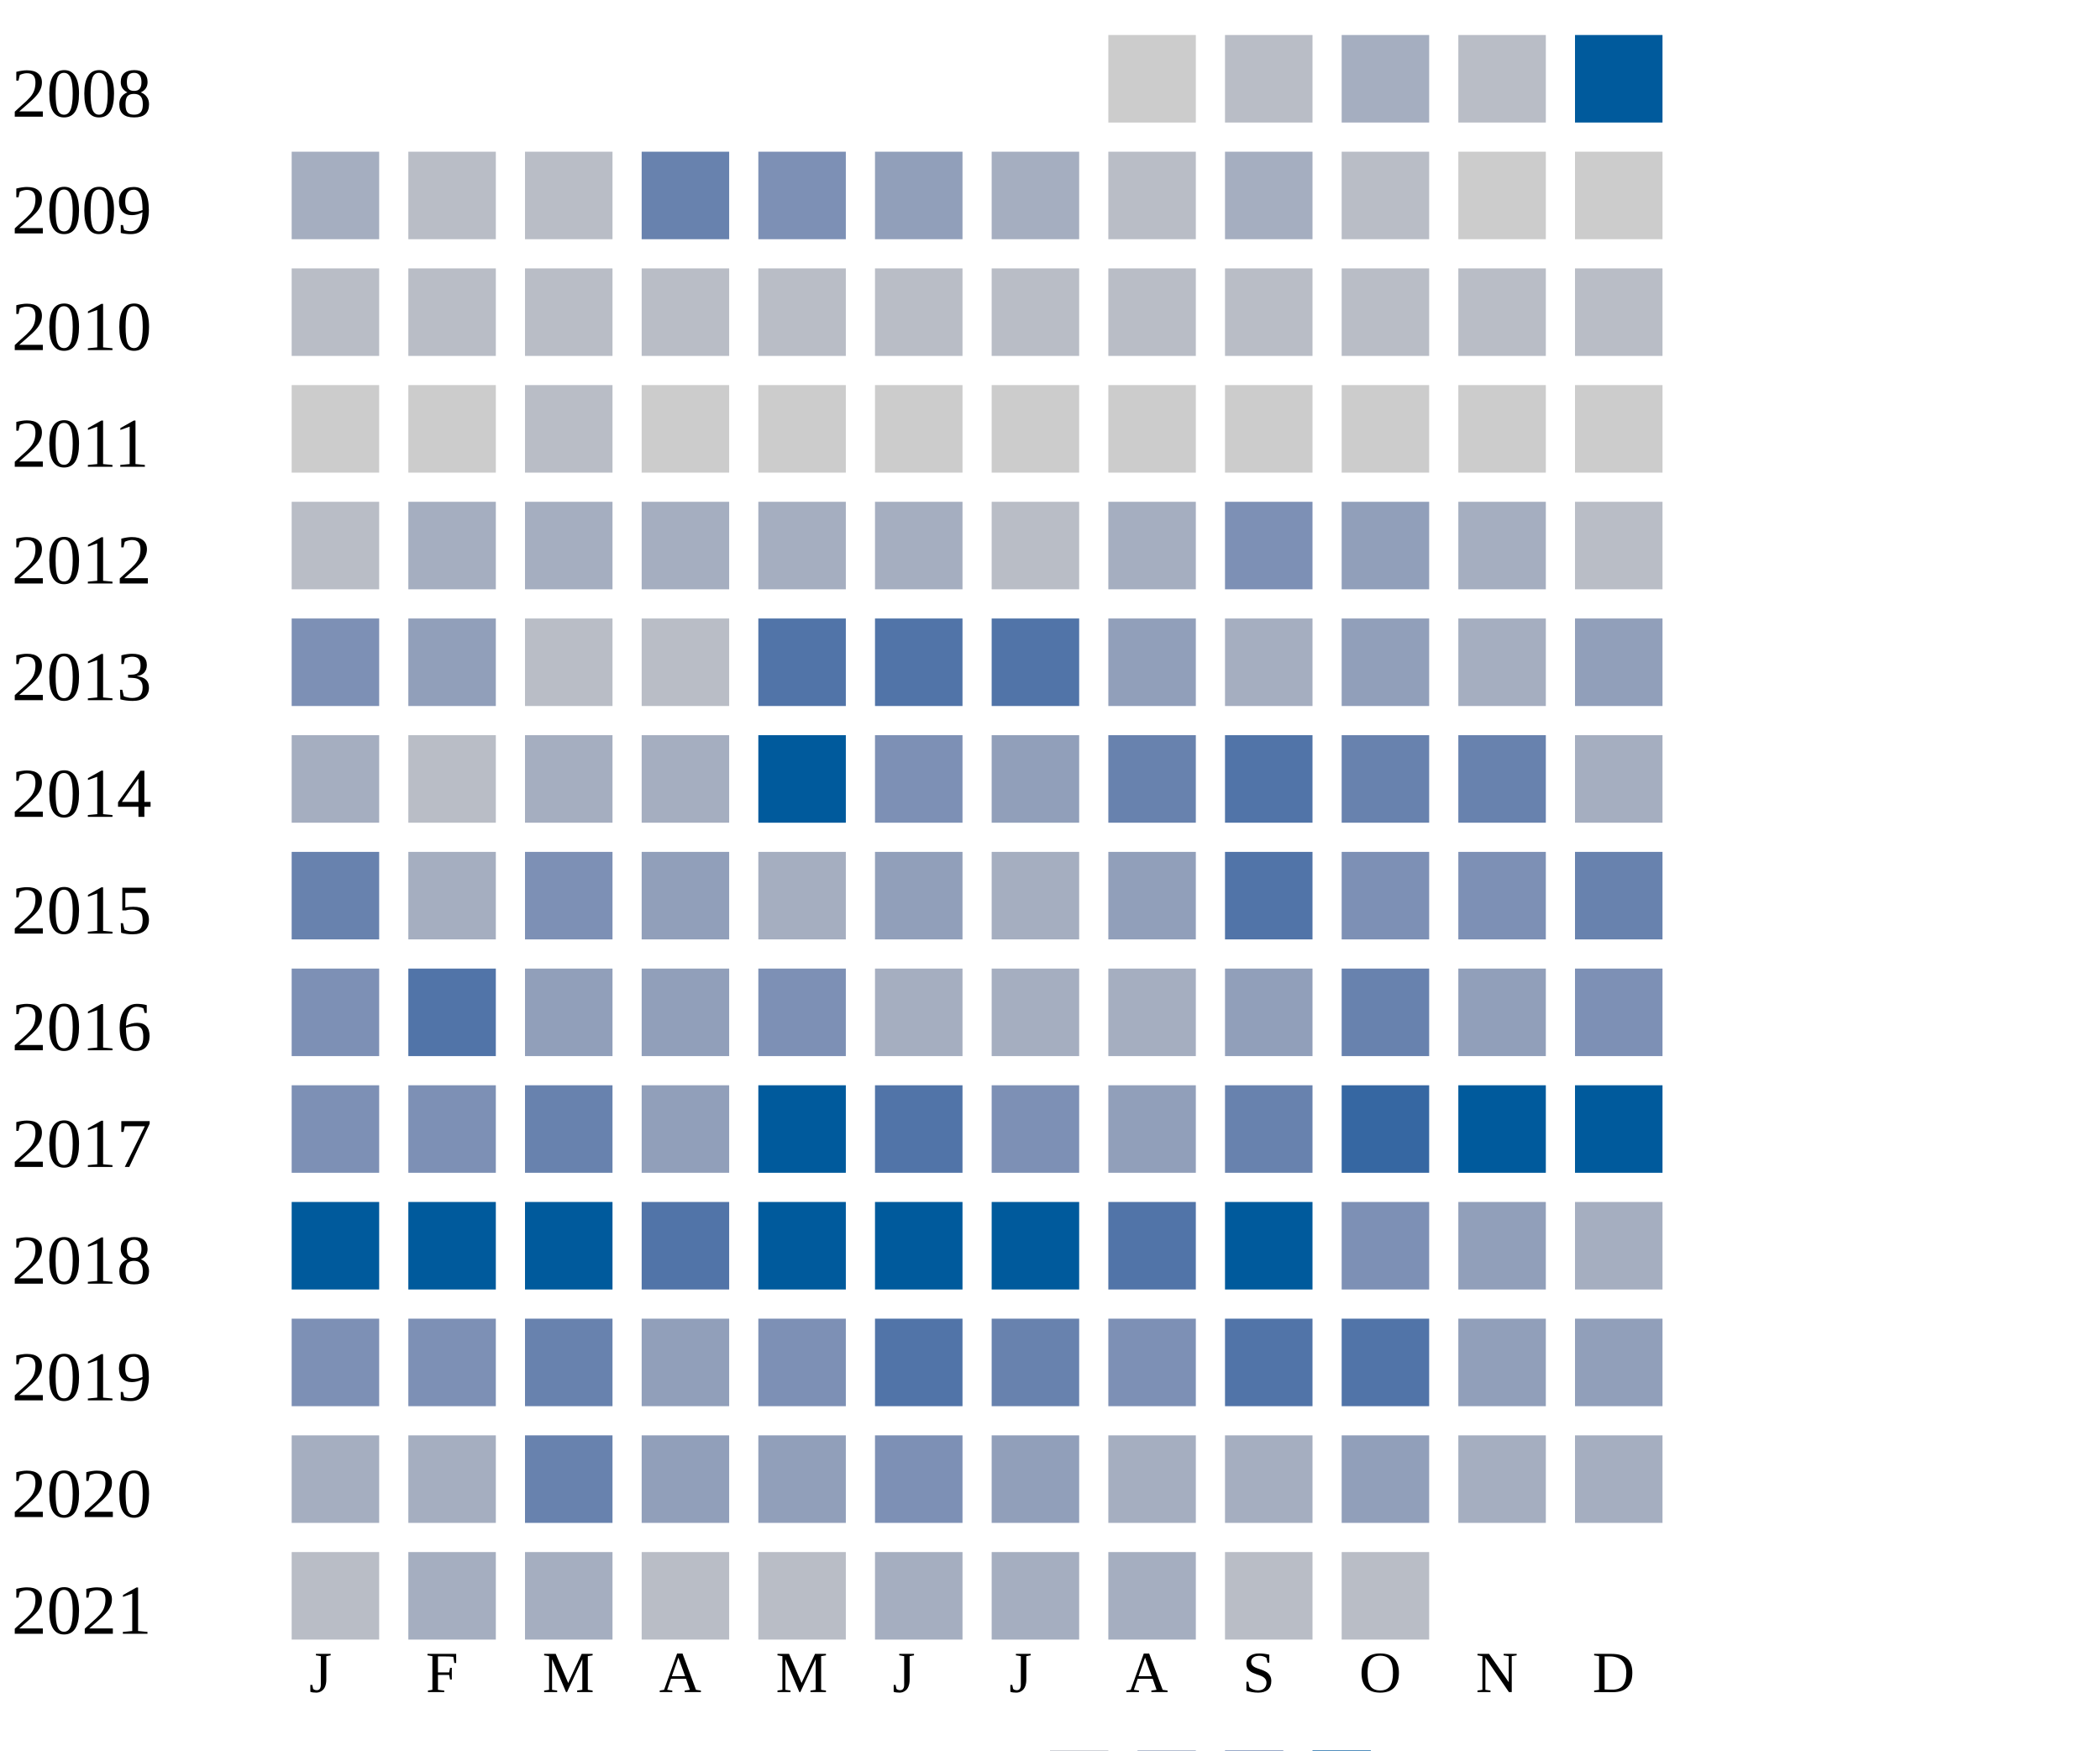
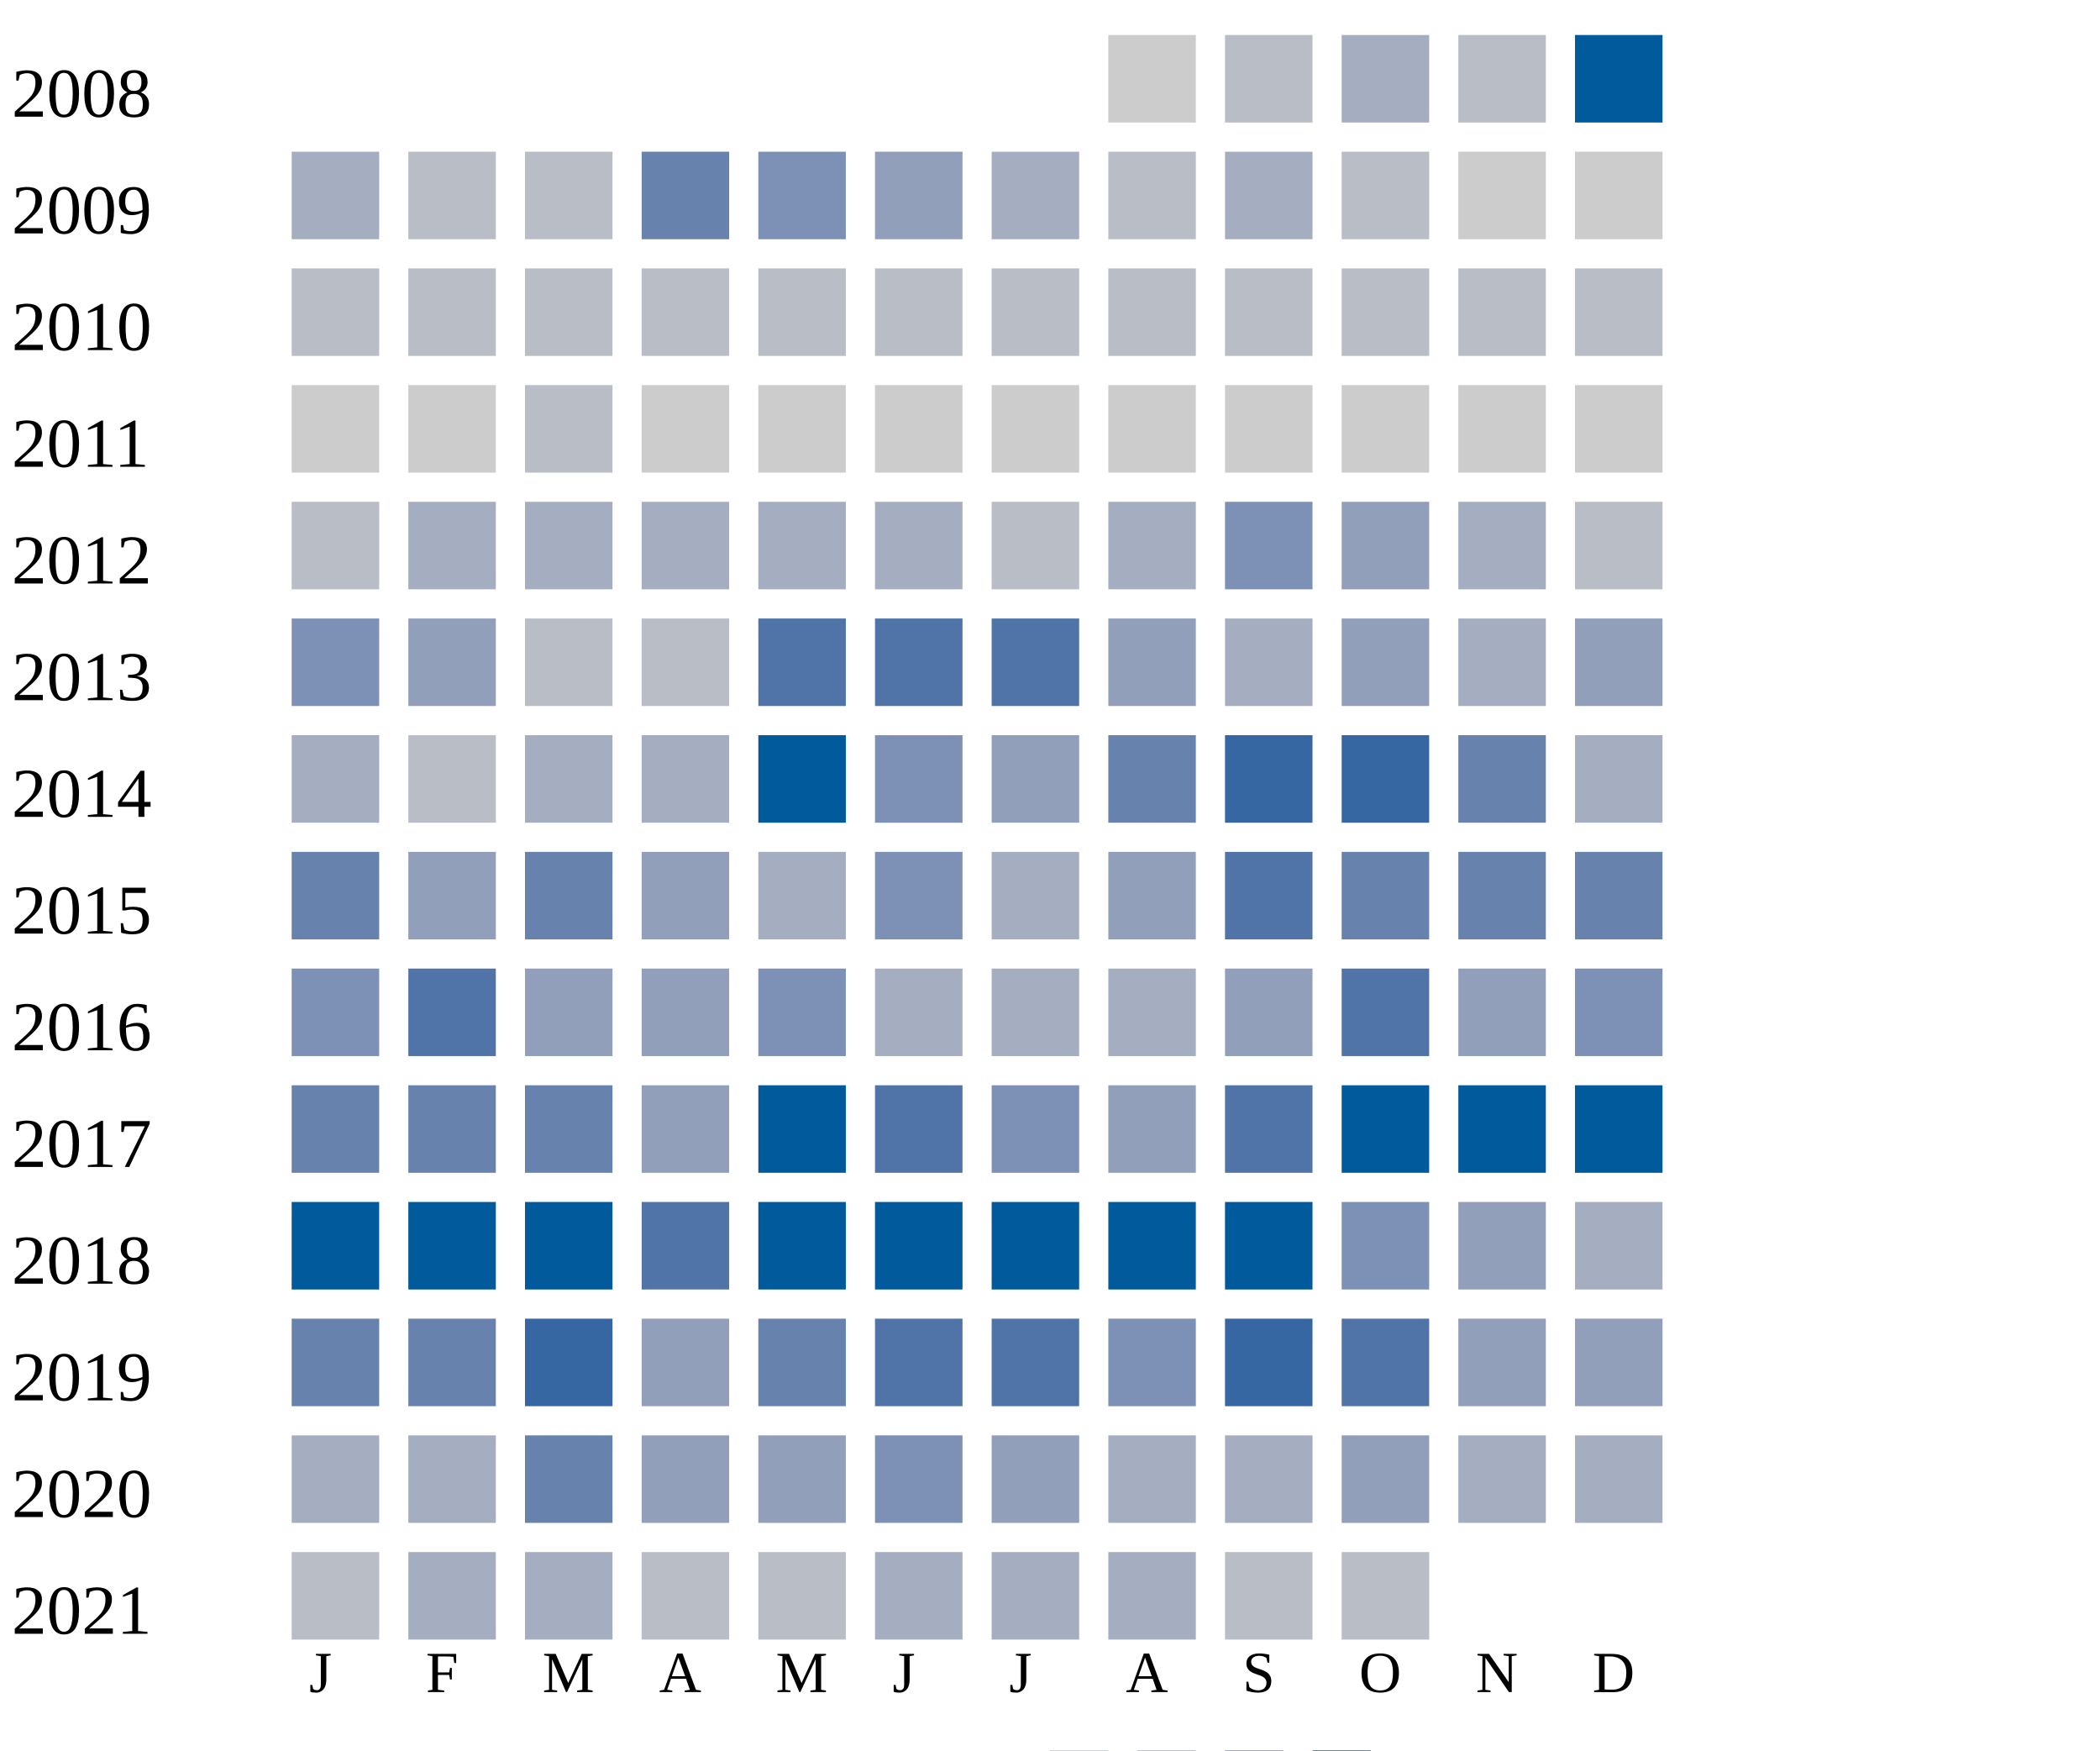
<svg xmlns="http://www.w3.org/2000/svg" width="360" height="300">
  <g transform="translate(0 0)">
    <text x="2" y="20">2008</text>
    <rect x="190" y="6" width="15" height="15" fill="#cccccc" />
    <rect x="210" y="6" width="15" height="15" fill="#b9bdc6" />
    <rect x="230" y="6" width="15" height="15" fill="#a5aec0" />
    <rect x="250" y="6" width="15" height="15" fill="#b9bdc6" />
    <rect x="270" y="6" width="15" height="15" fill="#005a9c" />
  </g>
  <g transform="translate(0 20)">
    <text x="2" y="20">2009</text>
    <rect x="50" y="6" width="15" height="15" fill="#a5aec0" />
    <rect x="70" y="6" width="15" height="15" fill="#b9bdc6" />
    <rect x="90" y="6" width="15" height="15" fill="#b9bdc6" />
    <rect x="110" y="6" width="15" height="15" fill="#6882ae" />
    <rect x="130" y="6" width="15" height="15" fill="#7d90b5" />
    <rect x="150" y="6" width="15" height="15" fill="#919fba" />
    <rect x="170" y="6" width="15" height="15" fill="#a5aec0" />
    <rect x="190" y="6" width="15" height="15" fill="#b9bdc6" />
    <rect x="210" y="6" width="15" height="15" fill="#a5aec0" />
    <rect x="230" y="6" width="15" height="15" fill="#b9bdc6" />
    <rect x="250" y="6" width="15" height="15" fill="#cccccc" />
    <rect x="270" y="6" width="15" height="15" fill="#cccccc" />
  </g>
  <g transform="translate(0 40)">
    <text x="2" y="20">2010</text>
    <rect x="50" y="6" width="15" height="15" fill="#b9bdc6" />
    <rect x="70" y="6" width="15" height="15" fill="#b9bdc6" />
    <rect x="90" y="6" width="15" height="15" fill="#b9bdc6" />
    <rect x="110" y="6" width="15" height="15" fill="#b9bdc6" />
    <rect x="130" y="6" width="15" height="15" fill="#b9bdc6" />
    <rect x="150" y="6" width="15" height="15" fill="#b9bdc6" />
    <rect x="170" y="6" width="15" height="15" fill="#b9bdc6" />
    <rect x="190" y="6" width="15" height="15" fill="#b9bdc6" />
    <rect x="210" y="6" width="15" height="15" fill="#b9bdc6" />
    <rect x="230" y="6" width="15" height="15" fill="#b9bdc6" />
    <rect x="250" y="6" width="15" height="15" fill="#b9bdc6" />
    <rect x="270" y="6" width="15" height="15" fill="#b9bdc6" />
  </g>
  <g transform="translate(0 60)">
    <text x="2" y="20">2011</text>
    <rect x="50" y="6" width="15" height="15" fill="#cccccc" />
    <rect x="70" y="6" width="15" height="15" fill="#cccccc" />
    <rect x="90" y="6" width="15" height="15" fill="#b9bdc6" />
    <rect x="110" y="6" width="15" height="15" fill="#cccccc" />
    <rect x="130" y="6" width="15" height="15" fill="#cccccc" />
    <rect x="150" y="6" width="15" height="15" fill="#cccccc" />
    <rect x="170" y="6" width="15" height="15" fill="#cccccc" />
    <rect x="190" y="6" width="15" height="15" fill="#cccccc" />
    <rect x="210" y="6" width="15" height="15" fill="#cccccc" />
    <rect x="230" y="6" width="15" height="15" fill="#cccccc" />
    <rect x="250" y="6" width="15" height="15" fill="#cccccc" />
    <rect x="270" y="6" width="15" height="15" fill="#cccccc" />
  </g>
  <g transform="translate(0 80)">
    <text x="2" y="20">2012</text>
    <rect x="50" y="6" width="15" height="15" fill="#b9bdc6" />
    <rect x="70" y="6" width="15" height="15" fill="#a5aec0" />
    <rect x="90" y="6" width="15" height="15" fill="#a5aec0" />
    <rect x="110" y="6" width="15" height="15" fill="#a5aec0" />
    <rect x="130" y="6" width="15" height="15" fill="#a5aec0" />
    <rect x="150" y="6" width="15" height="15" fill="#a5aec0" />
    <rect x="170" y="6" width="15" height="15" fill="#b9bdc6" />
    <rect x="190" y="6" width="15" height="15" fill="#a5aec0" />
    <rect x="210" y="6" width="15" height="15" fill="#7d90b5" />
    <rect x="230" y="6" width="15" height="15" fill="#919fba" />
    <rect x="250" y="6" width="15" height="15" fill="#a5aec0" />
    <rect x="270" y="6" width="15" height="15" fill="#b9bdc6" />
  </g>
  <g transform="translate(0 100)">
    <text x="2" y="20">2013</text>
    <rect x="50" y="6" width="15" height="15" fill="#7d90b5" />
    <rect x="70" y="6" width="15" height="15" fill="#919fba" />
    <rect x="90" y="6" width="15" height="15" fill="#b9bdc6" />
    <rect x="110" y="6" width="15" height="15" fill="#b9bdc6" />
    <rect x="130" y="6" width="15" height="15" fill="#5174a8" />
    <rect x="150" y="6" width="15" height="15" fill="#5174a8" />
    <rect x="170" y="6" width="15" height="15" fill="#5174a8" />
    <rect x="190" y="6" width="15" height="15" fill="#919fba" />
    <rect x="210" y="6" width="15" height="15" fill="#a5aec0" />
    <rect x="230" y="6" width="15" height="15" fill="#919fba" />
    <rect x="250" y="6" width="15" height="15" fill="#a5aec0" />
    <rect x="270" y="6" width="15" height="15" fill="#919fba" />
  </g>
  <g transform="translate(0 120)">
    <text x="2" y="20">2014</text>
    <rect x="50" y="6" width="15" height="15" fill="#a5aec0" />
    <rect x="70" y="6" width="15" height="15" fill="#b9bdc6" />
    <rect x="90" y="6" width="15" height="15" fill="#a5aec0" />
    <rect x="110" y="6" width="15" height="15" fill="#a5aec0" />
    <rect x="130" y="6" width="15" height="15" fill="#005a9c" />
    <rect x="150" y="6" width="15" height="15" fill="#7d90b5" />
    <rect x="170" y="6" width="15" height="15" fill="#919fba" />
    <rect x="190" y="6" width="15" height="15" fill="#6882ae" />
+     <rect x="210" y="6" width="15" height="15" fill="#3667a2" />
+     <rect x="230" y="6" width="15" height="15" fill="#3667a2" />
+     <rect x="250" y="6" width="15" height="15" fill="#6882ae" />
+     <rect x="270" y="6" width="15" height="15" fill="#a5aec0" />
+   </g>
+   <g transform="translate(0 140)">
+     <text x="2" y="20">2015</text>
+     <rect x="50" y="6" width="15" height="15" fill="#6882ae" />
+     <rect x="70" y="6" width="15" height="15" fill="#919fba" />
+     <rect x="90" y="6" width="15" height="15" fill="#6882ae" />
+     <rect x="110" y="6" width="15" height="15" fill="#919fba" />
+     <rect x="130" y="6" width="15" height="15" fill="#a5aec0" />
+     <rect x="150" y="6" width="15" height="15" fill="#7d90b5" />
+     <rect x="170" y="6" width="15" height="15" fill="#a5aec0" />
+     <rect x="190" y="6" width="15" height="15" fill="#919fba" />
    <rect x="210" y="6" width="15" height="15" fill="#5174a8" />
    <rect x="230" y="6" width="15" height="15" fill="#6882ae" />
    <rect x="250" y="6" width="15" height="15" fill="#6882ae" />
-     <rect x="270" y="6" width="15" height="15" fill="#a5aec0" />
-   </g>
-   <g transform="translate(0 140)">
-     <text x="2" y="20">2015</text>
-     <rect x="50" y="6" width="15" height="15" fill="#6882ae" />
-     <rect x="70" y="6" width="15" height="15" fill="#a5aec0" />
-     <rect x="90" y="6" width="15" height="15" fill="#7d90b5" />
-     <rect x="110" y="6" width="15" height="15" fill="#919fba" />
-     <rect x="130" y="6" width="15" height="15" fill="#a5aec0" />
-     <rect x="150" y="6" width="15" height="15" fill="#919fba" />
-     <rect x="170" y="6" width="15" height="15" fill="#a5aec0" />
-     <rect x="190" y="6" width="15" height="15" fill="#919fba" />
-     <rect x="210" y="6" width="15" height="15" fill="#5174a8" />
-     <rect x="230" y="6" width="15" height="15" fill="#7d90b5" />
-     <rect x="250" y="6" width="15" height="15" fill="#7d90b5" />
    <rect x="270" y="6" width="15" height="15" fill="#6882ae" />
  </g>
  <g transform="translate(0 160)">
    <text x="2" y="20">2016</text>
    <rect x="50" y="6" width="15" height="15" fill="#7d90b5" />
    <rect x="70" y="6" width="15" height="15" fill="#5174a8" />
    <rect x="90" y="6" width="15" height="15" fill="#919fba" />
    <rect x="110" y="6" width="15" height="15" fill="#919fba" />
    <rect x="130" y="6" width="15" height="15" fill="#7d90b5" />
    <rect x="150" y="6" width="15" height="15" fill="#a5aec0" />
    <rect x="170" y="6" width="15" height="15" fill="#a5aec0" />
    <rect x="190" y="6" width="15" height="15" fill="#a5aec0" />
    <rect x="210" y="6" width="15" height="15" fill="#919fba" />
-     <rect x="230" y="6" width="15" height="15" fill="#6882ae" />
+     <rect x="230" y="6" width="15" height="15" fill="#5174a8" />
    <rect x="250" y="6" width="15" height="15" fill="#919fba" />
    <rect x="270" y="6" width="15" height="15" fill="#7d90b5" />
  </g>
  <g transform="translate(0 180)">
    <text x="2" y="20">2017</text>
-     <rect x="50" y="6" width="15" height="15" fill="#7d90b5" />
-     <rect x="70" y="6" width="15" height="15" fill="#7d90b5" />
+     <rect x="50" y="6" width="15" height="15" fill="#6882ae" />
+     <rect x="70" y="6" width="15" height="15" fill="#6882ae" />
    <rect x="90" y="6" width="15" height="15" fill="#6882ae" />
    <rect x="110" y="6" width="15" height="15" fill="#919fba" />
    <rect x="130" y="6" width="15" height="15" fill="#005a9c" />
    <rect x="150" y="6" width="15" height="15" fill="#5174a8" />
    <rect x="170" y="6" width="15" height="15" fill="#7d90b5" />
    <rect x="190" y="6" width="15" height="15" fill="#919fba" />
-     <rect x="210" y="6" width="15" height="15" fill="#6882ae" />
-     <rect x="230" y="6" width="15" height="15" fill="#3667a2" />
+     <rect x="210" y="6" width="15" height="15" fill="#5174a8" />
+     <rect x="230" y="6" width="15" height="15" fill="#005a9c" />
    <rect x="250" y="6" width="15" height="15" fill="#005a9c" />
    <rect x="270" y="6" width="15" height="15" fill="#005a9c" />
  </g>
  <g transform="translate(0 200)">
    <text x="2" y="20">2018</text>
    <rect x="50" y="6" width="15" height="15" fill="#005a9c" />
    <rect x="70" y="6" width="15" height="15" fill="#005a9c" />
    <rect x="90" y="6" width="15" height="15" fill="#005a9c" />
    <rect x="110" y="6" width="15" height="15" fill="#5174a8" />
    <rect x="130" y="6" width="15" height="15" fill="#005a9c" />
    <rect x="150" y="6" width="15" height="15" fill="#005a9c" />
    <rect x="170" y="6" width="15" height="15" fill="#005a9c" />
-     <rect x="190" y="6" width="15" height="15" fill="#5174a8" />
+     <rect x="190" y="6" width="15" height="15" fill="#005a9c" />
    <rect x="210" y="6" width="15" height="15" fill="#005a9c" />
    <rect x="230" y="6" width="15" height="15" fill="#7d90b5" />
    <rect x="250" y="6" width="15" height="15" fill="#919fba" />
    <rect x="270" y="6" width="15" height="15" fill="#a5aec0" />
  </g>
  <g transform="translate(0 220)">
    <text x="2" y="20">2019</text>
-     <rect x="50" y="6" width="15" height="15" fill="#7d90b5" />
-     <rect x="70" y="6" width="15" height="15" fill="#7d90b5" />
-     <rect x="90" y="6" width="15" height="15" fill="#6882ae" />
-     <rect x="110" y="6" width="15" height="15" fill="#919fba" />
-     <rect x="130" y="6" width="15" height="15" fill="#7d90b5" />
+     <rect x="50" y="6" width="15" height="15" fill="#6882ae" />
+     <rect x="70" y="6" width="15" height="15" fill="#6882ae" />
+     <rect x="90" y="6" width="15" height="15" fill="#3667a2" />
+     <rect x="110" y="6" width="15" height="15" fill="#919fba" />
+     <rect x="130" y="6" width="15" height="15" fill="#6882ae" />
    <rect x="150" y="6" width="15" height="15" fill="#5174a8" />
-     <rect x="170" y="6" width="15" height="15" fill="#6882ae" />
+     <rect x="170" y="6" width="15" height="15" fill="#5174a8" />
    <rect x="190" y="6" width="15" height="15" fill="#7d90b5" />
-     <rect x="210" y="6" width="15" height="15" fill="#5174a8" />
+     <rect x="210" y="6" width="15" height="15" fill="#3667a2" />
    <rect x="230" y="6" width="15" height="15" fill="#5174a8" />
    <rect x="250" y="6" width="15" height="15" fill="#919fba" />
    <rect x="270" y="6" width="15" height="15" fill="#919fba" />
  </g>
  <g transform="translate(0 240)">
    <text x="2" y="20">2020</text>
    <rect x="50" y="6" width="15" height="15" fill="#a5aec0" />
    <rect x="70" y="6" width="15" height="15" fill="#a5aec0" />
    <rect x="90" y="6" width="15" height="15" fill="#6882ae" />
    <rect x="110" y="6" width="15" height="15" fill="#919fba" />
    <rect x="130" y="6" width="15" height="15" fill="#919fba" />
    <rect x="150" y="6" width="15" height="15" fill="#7d90b5" />
    <rect x="170" y="6" width="15" height="15" fill="#919fba" />
    <rect x="190" y="6" width="15" height="15" fill="#a5aec0" />
    <rect x="210" y="6" width="15" height="15" fill="#a5aec0" />
    <rect x="230" y="6" width="15" height="15" fill="#919fba" />
    <rect x="250" y="6" width="15" height="15" fill="#a5aec0" />
    <rect x="270" y="6" width="15" height="15" fill="#a5aec0" />
  </g>
  <g transform="translate(0 260)">
    <text x="2" y="20">2021</text>
    <rect x="50" y="6" width="15" height="15" fill="#b9bdc6" />
    <rect x="70" y="6" width="15" height="15" fill="#a5aec0" />
    <rect x="90" y="6" width="15" height="15" fill="#a5aec0" />
    <rect x="110" y="6" width="15" height="15" fill="#b9bdc6" />
    <rect x="130" y="6" width="15" height="15" fill="#b9bdc6" />
    <rect x="150" y="6" width="15" height="15" fill="#a5aec0" />
    <rect x="170" y="6" width="15" height="15" fill="#a5aec0" />
    <rect x="190" y="6" width="15" height="15" fill="#a5aec0" />
    <rect x="210" y="6" width="15" height="15" fill="#b9bdc6" />
    <rect x="230" y="6" width="15" height="15" fill="#b9bdc6" />
  </g>
  <text style="font-size: 10px; text-align: center" x="53" y="290">J</text>
  <text style="font-size: 10px; text-align: center" x="73" y="290">F</text>
  <text style="font-size: 10px; text-align: center" x="93" y="290">M</text>
  <text style="font-size: 10px; text-align: center" x="113" y="290">A</text>
  <text style="font-size: 10px; text-align: center" x="133" y="290">M</text>
  <text style="font-size: 10px; text-align: center" x="153" y="290">J</text>
  <text style="font-size: 10px; text-align: center" x="173" y="290">J</text>
  <text style="font-size: 10px; text-align: center" x="193" y="290">A</text>
  <text style="font-size: 10px; text-align: center" x="213" y="290">S</text>
  <text style="font-size: 10px; text-align: center" x="233" y="290">O</text>
  <text style="font-size: 10px; text-align: center" x="253" y="290">N</text>
  <text style="font-size: 10px; text-align: center" x="273" y="290">D</text>
  <text style="font-size: 10px;" x="155" y="309">Less</text>
  <rect fill="#b9bdc6" width="10" height="10" x="180" y="300" />
  <rect fill="#919fba" width="10" height="10" x="195" y="300" />
  <rect fill="#6882ae" width="10" height="10" x="210" y="300" />
  <rect fill="#005a9c" width="10" height="10" x="225" y="300" />
  <text x="240" y="309" style="font-size: 10px;">More</text>
</svg>
